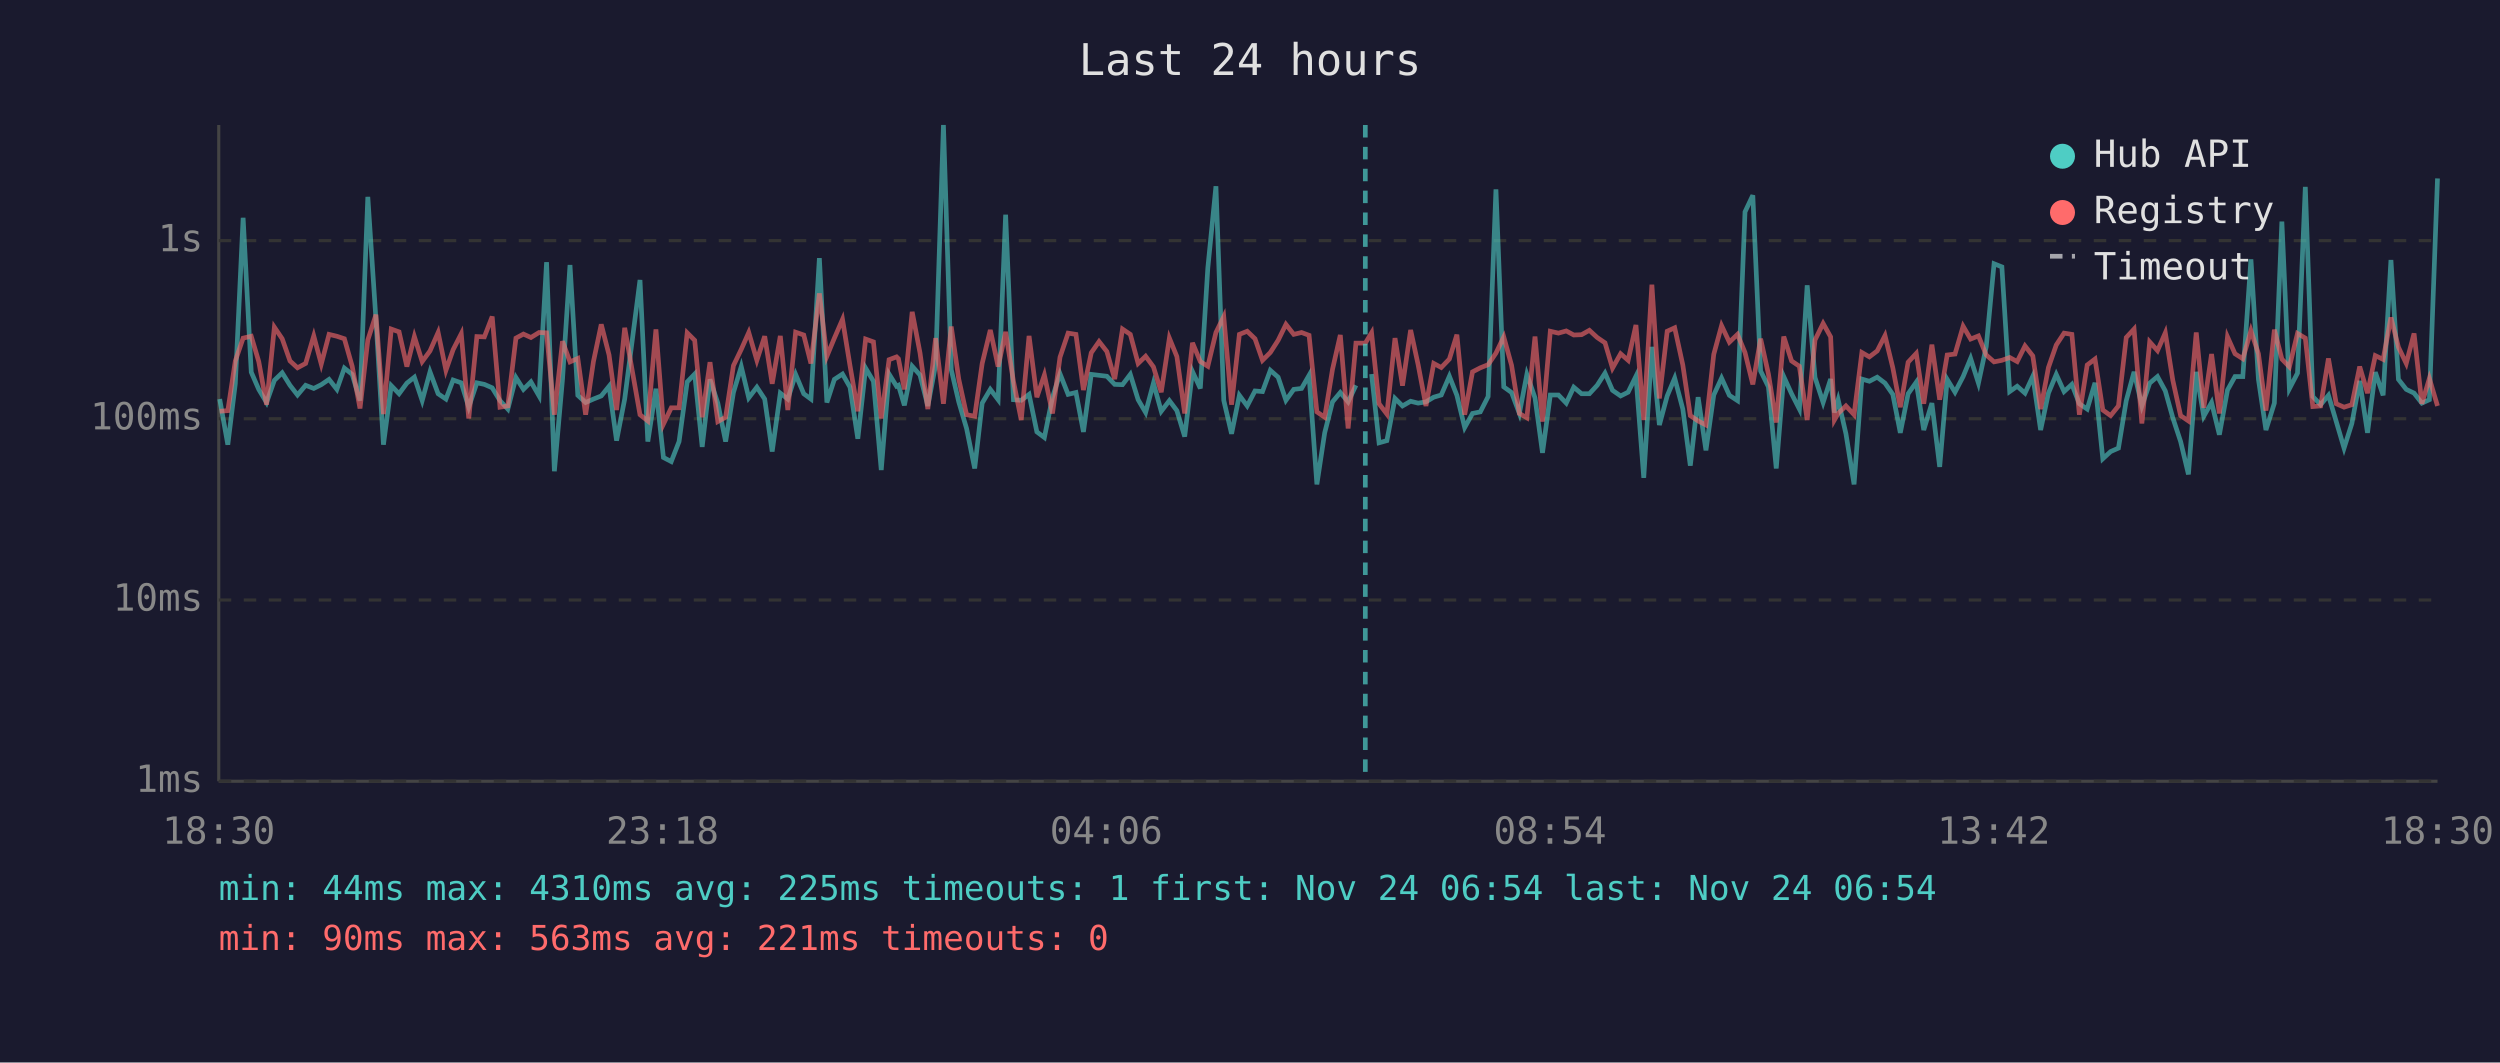
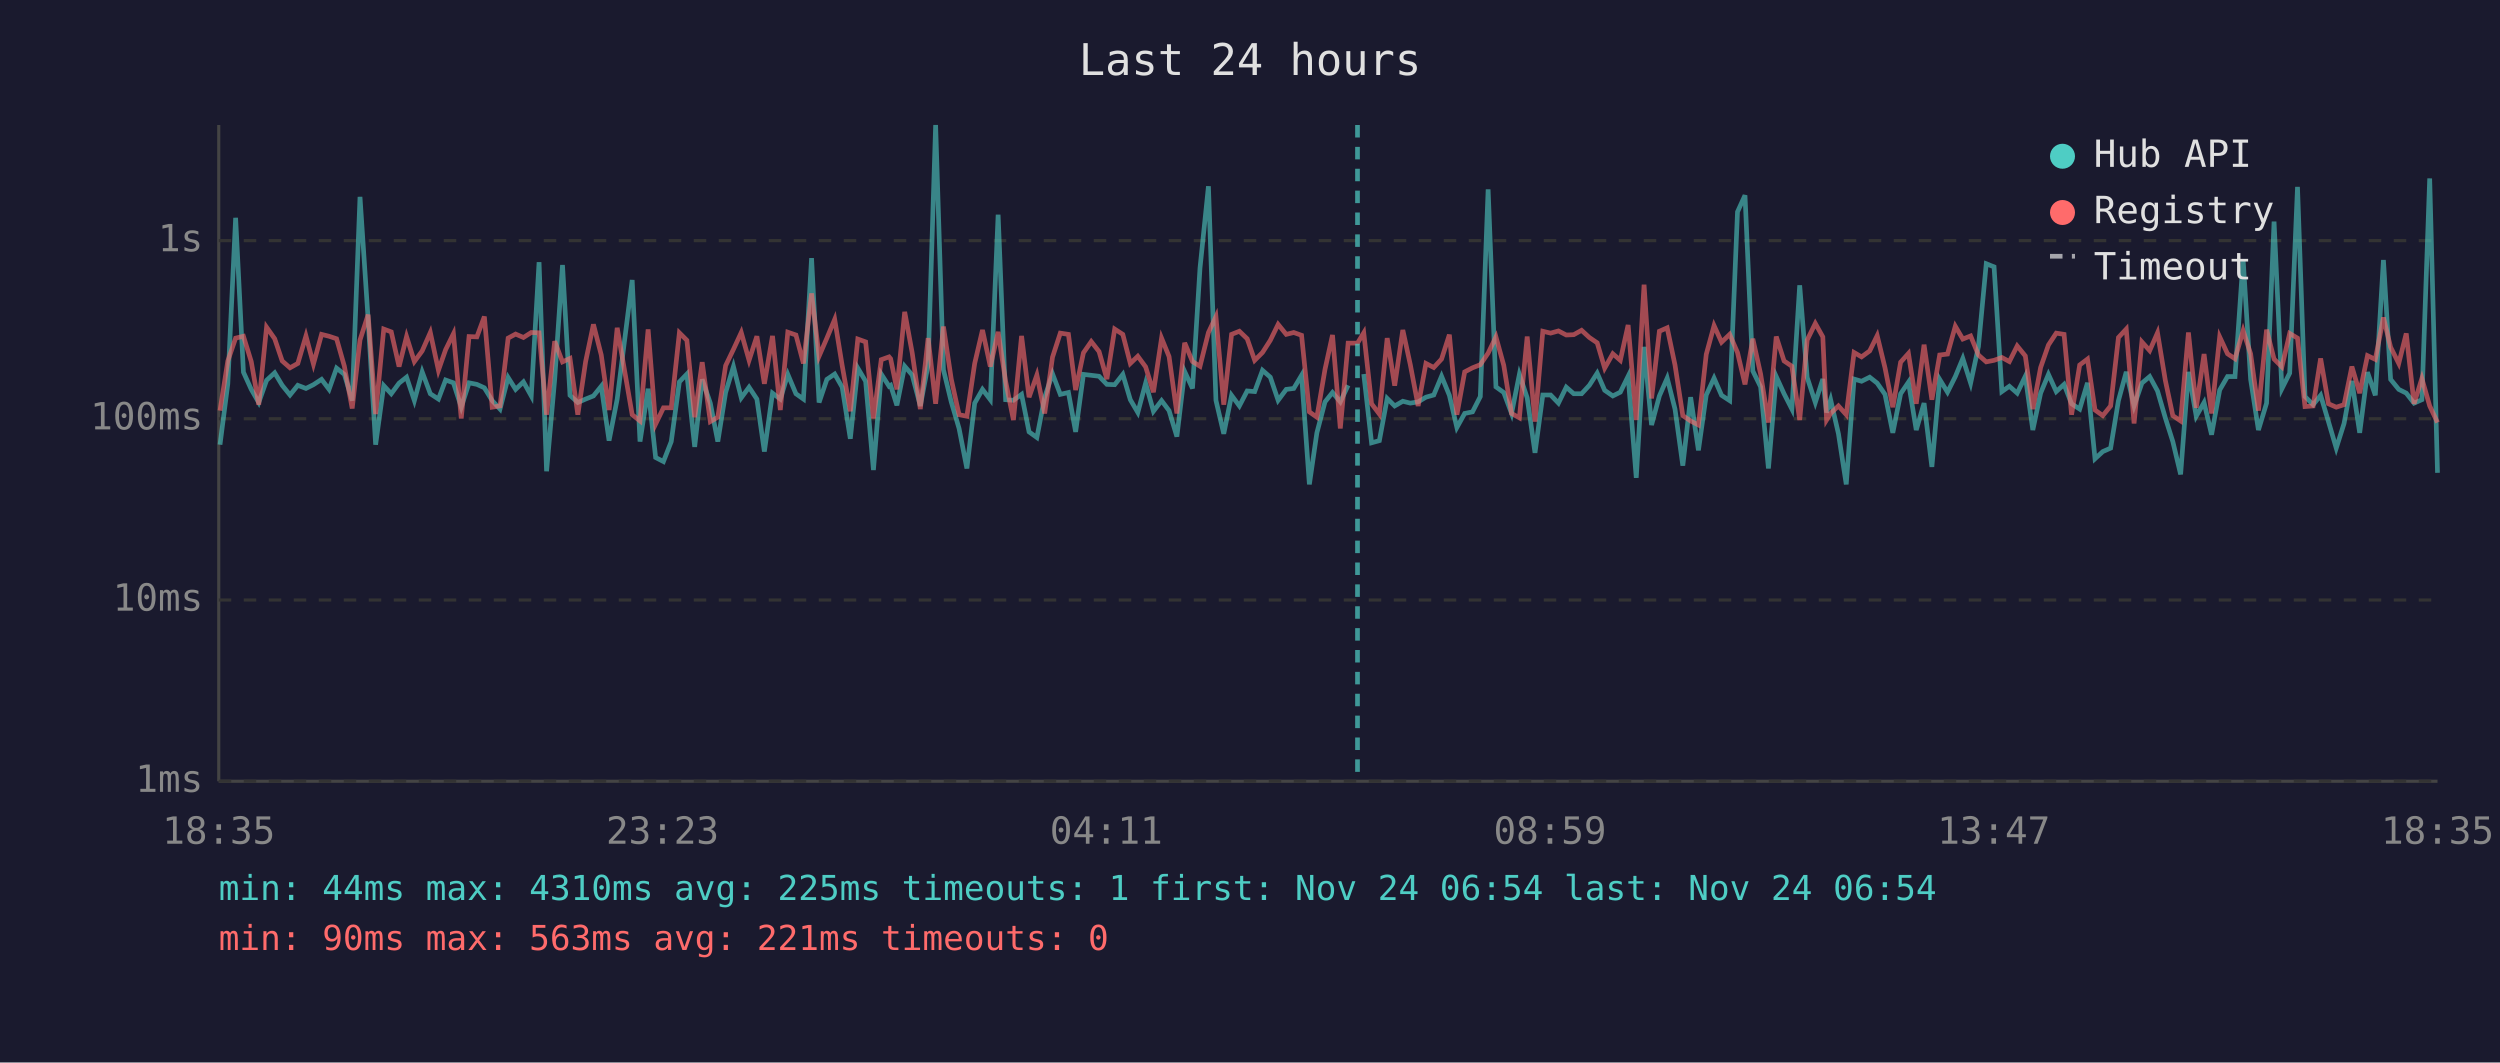
<svg xmlns="http://www.w3.org/2000/svg" viewBox="0 0 800 340" font-family="monospace" font-size="12">
  <rect width="800" height="340" fill="#1a1a2e" />
  <text x="400" y="24" fill="#e0e0e0" font-size="14" text-anchor="middle">Last 24 hours</text>
  <line x1="70" y1="40" x2="70" y2="250" stroke="#444" stroke-width="1" />
  <line x1="70" y1="250" x2="780" y2="250" stroke="#444" stroke-width="1" />
  <line x1="70" y1="250" x2="780" y2="250" stroke="#333" stroke-width="1" stroke-dasharray="4" />
  <text x="65" y="250" fill="#888" text-anchor="end" dominant-baseline="middle">1ms</text>
  <line x1="70" y1="192" x2="780" y2="192" stroke="#333" stroke-width="1" stroke-dasharray="4" />
  <text x="65" y="192" fill="#888" text-anchor="end" dominant-baseline="middle">10ms</text>
  <line x1="70" y1="134" x2="780" y2="134" stroke="#333" stroke-width="1" stroke-dasharray="4" />
  <text x="65" y="134" fill="#888" text-anchor="end" dominant-baseline="middle">100ms</text>
  <line x1="70" y1="77" x2="780" y2="77" stroke="#333" stroke-width="1" stroke-dasharray="4" />
  <text x="65" y="77" fill="#888" text-anchor="end" dominant-baseline="middle">1s</text>
-   <text x="70" y="270" fill="#888" text-anchor="middle">18:30</text>
-   <text x="212" y="270" fill="#888" text-anchor="middle">23:18</text>
-   <text x="354" y="270" fill="#888" text-anchor="middle">04:06</text>
-   <text x="496" y="270" fill="#888" text-anchor="middle">08:54</text>
-   <text x="638" y="270" fill="#888" text-anchor="middle">13:42</text>
-   <text x="780" y="270" fill="#888" text-anchor="middle">18:30</text>
-   <polyline points="70.3,127.7 72.9,142.3 75.3,122.8 77.8,69.7 80.4,119.1 82.8,124.6 85.3,128.8 87.8,121.7 90.3,119.3 92.8,123.3 95.2,126.4 97.8,123.3 100.4,124.3 102.8,123.1 105.3,121.4 107.8,124.6 110.2,117.8 112.7,119.8 115.2,128.2 117.7,63.0 120.3,102.2 122.7,142.3 125.2,123.4 127.7,126.0 130.2,122.6 132.6,120.7 135.1,128.2 137.6,119.0 140.2,126.0 142.7,127.7 145.0,121.6 147.6,122.5 150.0,130.3 152.6,122.5 155.0,123.0 157.5,124.1 160.0,128.2 162.5,130.9 165.1,120.8 167.5,124.6 169.9,122.2 172.5,126.7 174.9,83.9 177.4,150.8 180.0,121.4 182.4,84.8 184.9,126.5 187.4,128.8 189.9,127.7 192.4,126.7 194.9,123.6 197.3,141.0 199.9,127.7 204.8,89.6 207.3,141.3 209.9,124.4 212.3,146.4 214.8,147.7 217.3,141.3 219.9,122.2 222.3,119.7 224.7,143.0 227.2,121.4 229.7,129.0 232.2,141.3 234.7,125.6 237.2,117.3 239.6,127.3 242.2,123.9 244.7,127.7 247.1,144.5 249.7,125.8 252.1,127.7 254.6,119.8 257.2,126.0 259.5,127.7 262.2,82.6 264.6,128.8 267.0,121.4 269.6,119.7 272.0,123.9 274.5,140.4 277.0,117.8 279.5,122.0 282.0,150.4 284.5,119.7 286.9,123.6 287.5,123.3 289.4,129.7 291.9,117.2 294.4,120.0 296.9,129.9 299.4,116.7 301.9,40.0 304.4,118.3 306.8,128.6 309.3,137.1 311.9,149.9 314.3,129.0 316.9,124.6 319.4,127.9 321.8,68.7 324.3,127.9 326.8,128.1 329.3,126.2 331.8,138.2 334.2,140.0 336.8,127.1 339.2,119.6 341.8,126.2 344.3,125.6 346.7,138.2 349.2,119.8 351.7,120.1 354.2,120.4 356.7,123.0 359.2,123.1 361.7,119.8 364.2,127.9 366.6,132.0 369.1,122.6 371.6,131.6 374.2,128.2 376.6,131.4 379.1,139.7 381.6,118.9 384.1,124.3 386.5,85.8 389.1,59.6 391.6,128.1 394.1,138.8 396.6,126.5 399.1,129.9 401.6,125.1 404.0,125.3 406.5,118.5 409.0,120.7 411.5,128.1 414.0,124.6 416.5,124.3 418.9,120.1 421.4,155.0 423.9,138.5 426.4,128.6 428.9,125.6 431.4,128.6 433.9,123.3" fill="none" stroke="#4ecdc4" stroke-width="1.5" opacity="0.6" />
-   <polyline points="438.9,119.7 441.3,141.7 443.8,141.0 446.4,127.5 448.8,129.9 451.4,128.4 453.8,129.0 456.3,128.6 458.8,127.1 461.2,126.4 463.8,120.4 466.2,126.5 468.7,136.8 471.2,132.3 473.7,131.8 476.2,126.9 478.7,60.6 481.2,123.8 483.7,125.6 486.2,132.3 488.6,119.8 491.2,127.3 493.6,144.9 496.1,126.4 498.7,126.4 501.2,129.0 503.6,123.9 506.1,126.0 508.6,126.0 511.1,123.3 513.6,119.4 516.0,124.9 518.6,126.7 521.0,125.5 523.5,120.4 526.0,152.9 528.6,111.0 531.0,136.0 533.5,126.7 535.9,121.0 538.5,130.9 540.9,149.0 543.4,127.1 545.9,144.1 548.4,126.4 550.9,121.0 553.4,126.5 556.0,128.2 558.4,67.8 560.9,62.5 563.4,118.7 565.9,123.8 568.4,149.9 570.8,120.5 573.3,126.0 575.8,130.9 578.3,91.3 580.8,120.8 583.4,128.8 585.8,121.3 587.0,132.0 588.2,127.9 590.7,138.8 593.3,155.0 595.8,121.3 598.2,122.0 600.7,120.7 603.2,122.6 605.7,126.2 608.1,138.5 610.6,126.0 613.2,122.3 615.6,137.6 618.2,129.0 620.7,149.4 623.1,121.4 625.6,125.5 628.2,120.5 630.6,114.7 633.1,122.6 635.6,110.9 638.1,84.4 640.6,85.4 643.1,125.3 645.5,123.6 648.0,125.8 650.5,120.4 653.0,137.6 655.5,125.8 658.0,119.8 660.5,125.3 663.0,123.0 665.4,129.2 667.9,130.9 670.4,122.5 672.9,146.8 675.4,144.5 677.9,143.4 680.4,128.2 682.9,119.0 685.4,129.9 687.9,122.6 690.4,120.5 692.9,125.1 695.3,133.7 697.8,141.3 700.3,151.8 702.8,119.0 705.2,133.2 707.7,128.8 710.2,139.1 712.8,124.8 715.2,120.5 717.7,120.5 720.3,83.0 722.7,121.4 725.1,137.6 727.8,129.0 730.2,70.9 732.6,124.4 735.2,119.4 737.7,59.8 740.1,126.9 742.6,129.5 745.1,126.5 747.6,134.9 750.1,143.4 752.6,135.5 755.1,121.9 757.6,138.5 760.1,119.1 762.6,126.5 765.1,83.2 767.5,121.4 770.0,124.6 772.5,125.8 775.0,129.0 777.4,127.9 780.0,57.1" fill="none" stroke="#4ecdc4" stroke-width="1.5" opacity="0.6" />
-   <polyline points="70.3,131.6 72.9,131.4 75.3,115.5 77.8,108.2 80.4,107.6 82.8,115.7 85.3,129.5 87.8,104.7 90.3,108.4 92.8,115.5 95.2,117.7 97.8,116.3 100.4,107.5 102.8,116.5 105.3,107.0 107.8,107.6 110.2,108.4 112.7,117.2 115.2,130.7 117.7,108.8 120.3,100.7 122.7,132.5 125.2,105.3 127.7,106.2 130.2,117.3 132.6,107.7 135.1,115.7 137.6,112.3 140.2,106.4 142.7,118.5 145.0,111.9 147.6,106.8 150.0,133.9 152.6,107.7 155.0,107.8 157.5,101.3 160.0,130.3 162.5,129.9 165.1,108.2 167.5,106.9 169.9,108.0 172.5,106.4 174.9,106.5 177.4,132.7 180.0,109.2 182.4,115.8 184.9,114.7 187.4,132.7 189.9,115.7 192.4,103.8 194.9,113.6 197.3,131.2 199.9,104.9 204.8,132.7 207.3,134.7 209.9,105.4 212.3,135.7 214.8,130.5 217.3,130.5 219.9,106.5 222.3,108.9 224.7,133.5 227.2,115.9 229.7,134.9 232.2,133.5 234.7,117.0 237.2,111.8 239.6,106.4 242.2,115.3 244.7,107.6 247.1,122.8 249.7,107.5 252.1,131.2 254.6,106.3 257.2,107.2 259.5,116.3 262.2,93.9 264.6,114.0 267.0,108.2 269.6,102.2 272.0,117.0 274.5,131.6 277.0,108.5 279.5,109.4 282.0,133.9 284.5,115.1 286.9,114.2 287.5,114.8 289.4,124.6 291.9,99.8 294.4,112.9 296.9,130.9 299.4,108.2 301.9,129.2 304.4,104.5 306.8,121.3 309.3,132.7 311.9,133.2 314.3,116.3 316.9,105.6 319.4,117.3 321.8,106.2 324.3,122.0 326.8,134.4 329.3,107.5 331.8,127.1 334.2,120.0 336.8,132.3 339.2,114.3 341.8,106.6 344.3,107.0 346.7,124.8 349.2,112.9 351.7,109.3 354.2,112.5 356.7,121.3 359.2,105.3 361.7,107.0 364.2,116.3 366.6,114.0 369.1,117.4 371.6,125.5 374.2,108.2 376.6,114.1 379.1,132.3 381.6,109.7 384.1,115.7 386.5,117.2 389.1,106.4 391.6,101.3 394.1,129.5 396.6,107.0 399.1,106.0 401.6,108.4 404.0,115.3 406.5,112.8 409.0,108.9 411.5,103.8 414.0,107.0 416.5,106.4 418.9,107.3 421.4,131.8 423.9,133.5 426.4,118.2 428.9,107.2 431.4,137.1 433.9,109.8 436.9,109.8 438.9,106.5 441.3,129.2 443.8,132.5 446.4,108.2 448.8,123.4 451.4,105.6 453.8,116.7 456.3,129.9 458.8,116.3 461.2,117.6 463.8,114.9 466.2,107.1 468.7,132.7 471.2,119.0 473.7,117.7 476.2,116.7 478.7,113.0 481.2,107.8 483.7,116.9 486.2,132.3 488.6,133.7 491.2,107.7 493.6,134.9 496.1,106.0 498.7,106.6 501.2,105.9 503.6,107.2 506.1,107.1 508.6,105.7 511.1,108.0 513.6,109.7 516.0,117.8 518.6,113.2 521.0,115.3 523.5,104.0 526.0,134.4 528.6,91.1 531.0,127.5 533.5,106.0 535.9,104.9 538.5,116.8 540.9,133.0 543.4,134.7 545.9,136.0 548.4,113.4 550.9,104.2 553.4,109.5 556.0,107.0 558.4,112.8 560.9,123.0 563.4,108.4 565.9,119.7 568.4,135.2 570.8,107.7 573.3,115.5 575.8,117.2 578.3,134.4 580.8,108.8 583.4,103.5 585.8,107.8 587.0,134.4 588.2,132.3 590.7,129.9 593.3,132.7 595.8,112.8 598.2,114.2 600.7,112.3 603.2,107.4 605.7,117.7 608.1,130.3 610.6,115.9 613.2,113.1 615.6,129.2 618.2,110.3 620.7,127.9 623.1,113.6 625.6,113.3 628.2,104.4 630.6,108.5 633.1,107.5 635.6,113.6 638.1,115.8 640.6,115.3 643.1,114.4 645.5,115.7 648.0,110.7 650.5,113.9 653.0,130.9 655.5,117.6 658.0,110.4 660.5,106.6 663.0,107.0 665.4,132.7 667.9,116.8 670.4,114.9 672.9,131.2 675.4,133.0 677.9,129.9 680.4,108.0 682.9,105.3 685.4,135.5 687.9,109.4 690.4,112.2 692.9,106.5 695.3,121.7 697.8,133.0 700.3,134.7 702.8,106.4 705.2,130.5 707.7,113.3 710.2,132.3 712.8,107.8 715.2,113.2 717.7,114.8 720.3,105.8 722.7,113.2 725.1,131.4 727.8,105.5 730.2,114.9 732.6,117.4 735.2,106.7 737.7,108.2 740.1,130.1 742.6,129.9 745.1,114.7 747.6,129.2 750.1,130.3 752.6,129.5 755.1,117.3 757.6,125.8 760.1,113.8 762.6,115.0 765.1,101.6 767.5,111.1 770.0,116.3 772.5,106.7 775.0,129.2 777.4,121.1 780.0,129.9" fill="none" stroke="#ff6b6b" stroke-width="1.5" opacity="0.6" />
-   <line x1="436.9" y1="40" x2="436.9" y2="250" stroke="#4ecdc4" stroke-width="1.5" stroke-dasharray="4,3" opacity="0.7" />
+   <text x="70" y="270" fill="#888" text-anchor="middle">18:35</text>
+   <text x="212" y="270" fill="#888" text-anchor="middle">23:23</text>
+   <text x="354" y="270" fill="#888" text-anchor="middle">04:11</text>
+   <text x="496" y="270" fill="#888" text-anchor="middle">08:59</text>
+   <text x="638" y="270" fill="#888" text-anchor="middle">13:47</text>
+   <text x="780" y="270" fill="#888" text-anchor="middle">18:35</text>
+   <polyline points="70.4,142.3 72.9,122.8 75.4,69.7 77.9,119.1 80.4,124.6 82.8,128.8 85.3,121.7 87.9,119.3 90.3,123.3 92.8,126.4 95.3,123.3 97.9,124.3 100.3,123.1 102.9,121.4 105.3,124.6 107.7,117.8 110.2,119.8 112.7,128.2 115.2,63.0 117.8,102.2 120.2,142.3 122.8,123.4 125.2,126.0 127.7,122.6 130.1,120.7 132.6,128.2 135.1,119.0 137.7,126.0 140.3,127.7 142.6,121.6 145.1,122.5 147.6,130.3 150.1,122.5 152.6,123.0 155.0,124.1 157.5,128.2 160.0,130.9 162.6,120.8 165.0,124.6 167.5,122.2 170.0,126.7 172.5,83.9 174.9,150.8 177.5,121.4 180.0,84.8 182.4,126.5 184.9,128.8 187.4,127.7 189.9,126.7 192.4,123.6 194.9,141.0 197.5,127.7 202.3,89.6 204.8,141.3 207.4,124.4 209.8,146.4 212.3,147.7 214.8,141.3 217.4,122.2 219.8,119.7 222.3,143.0 224.7,121.4 227.3,129.0 229.7,141.3 232.2,125.6 234.7,117.3 237.2,127.3 239.7,123.9 242.2,127.7 244.6,144.5 247.2,125.8 249.7,127.7 252.1,119.8 254.7,126.0 257.1,127.7 259.7,82.6 262.1,128.8 264.6,121.4 267.1,119.7 269.5,123.9 272.1,140.4 274.5,117.8 277.0,122.0 279.5,150.4 282.0,119.7 284.5,123.6 285.0,123.3 287.0,129.7 289.5,117.2 291.9,120.0 294.5,129.9 297.0,116.7 299.4,40.0 301.9,118.3 304.4,128.6 306.9,137.1 309.4,149.9 311.9,129.0 314.4,124.6 316.9,127.9 319.4,68.7 321.8,127.9 324.3,128.1 326.9,126.2 329.3,138.2 331.8,140.0 334.3,127.1 336.8,119.6 339.3,126.2 341.9,125.6 344.2,138.2 346.7,119.8 349.2,120.1 351.7,120.4 354.2,123.0 356.7,123.1 359.3,119.8 361.7,127.9 364.1,132.0 366.6,122.6 369.1,131.6 371.7,128.2 374.1,131.4 376.6,139.7 379.1,118.9 381.6,124.3 384.0,85.8 386.7,59.6 389.1,128.1 391.6,138.8 394.1,126.5 396.6,129.9 399.1,125.1 401.5,125.3 404.0,118.5 406.5,120.7 409.0,128.1 411.6,124.6 414.0,124.3 416.5,120.1 419.0,155.0 421.4,138.5 424.0,128.6 426.4,125.6 428.9,128.6 431.4,123.3" fill="none" stroke="#4ecdc4" stroke-width="1.5" opacity="0.6" />
+   <polyline points="436.4,119.7 438.9,141.7 441.4,141.0 443.9,127.5 446.3,129.9 448.9,128.4 451.3,129.0 453.8,128.6 456.3,127.1 458.8,126.4 461.3,120.4 463.8,126.5 466.2,136.8 468.7,132.3 471.2,131.8 473.7,126.9 476.2,60.6 478.7,123.8 481.2,125.6 483.7,132.3 486.2,119.8 488.7,127.3 491.2,144.9 493.7,126.4 496.2,126.4 498.7,129.0 501.2,123.9 503.6,126.0 506.1,126.0 508.6,123.3 511.1,119.4 513.5,124.9 516.1,126.7 518.5,125.5 521.0,120.4 523.6,152.9 526.1,111.0 528.5,136.0 531.0,126.7 533.5,121.0 536.0,130.9 538.5,149.0 541.0,127.1 543.5,144.1 546.0,126.4 548.5,121.0 550.9,126.5 553.5,128.2 556.0,67.8 558.4,62.5 560.9,118.7 563.4,123.8 565.9,149.9 568.4,120.5 570.9,126.0 573.4,130.9 575.9,91.3 578.3,120.8 580.9,128.8 583.3,121.3 584.5,132.0 585.8,127.9 588.3,138.8 590.8,155.0 593.3,121.3 595.7,122.0 598.3,120.7 600.7,122.6 603.2,126.2 605.7,138.5 608.2,126.0 610.7,122.3 613.2,137.6 615.7,129.0 618.2,149.4 620.7,121.4 623.2,125.5 625.7,120.5 628.1,114.7 630.6,122.6 633.1,110.9 635.6,84.4 638.1,85.4 640.6,125.3 643.0,123.6 645.5,125.8 648.1,120.4 650.5,137.6 653.0,125.8 655.5,119.8 658.0,125.3 660.5,123.0 662.9,129.2 665.5,130.9 668.0,122.5 670.4,146.8 672.9,144.5 675.4,143.4 677.9,128.2 680.4,119.0 682.9,129.9 685.4,122.6 687.9,120.5 690.4,125.1 692.9,133.7 695.3,141.3 697.8,151.8 700.3,119.0 702.8,133.2 705.3,128.8 707.7,139.1 710.3,124.8 712.8,120.5 715.2,120.5 717.8,83.0 720.2,121.4 722.7,137.6 725.3,129.0 727.7,70.9 730.2,124.4 732.7,119.4 735.2,59.8 737.6,126.9 740.2,129.5 742.6,126.5 745.1,134.9 747.6,143.4 750.1,135.5 752.6,121.9 755.1,138.5 757.6,119.1 760.1,126.5 762.7,83.2 765.0,121.4 767.6,124.6 770.0,125.8 772.5,129.0 775.0,127.9 777.5,57.1 780.0,151.3" fill="none" stroke="#4ecdc4" stroke-width="1.5" opacity="0.6" />
+   <polyline points="70.4,131.4 72.9,115.5 75.4,108.2 77.9,107.6 80.4,115.7 82.8,129.5 85.3,104.7 87.9,108.4 90.3,115.5 92.8,117.7 95.3,116.3 97.9,107.5 100.3,116.5 102.9,107.0 105.3,107.6 107.7,108.4 110.2,117.2 112.7,130.7 115.2,108.8 117.8,100.7 120.2,132.5 122.8,105.3 125.2,106.2 127.7,117.3 130.1,107.7 132.6,115.7 135.1,112.3 137.7,106.4 140.3,118.5 142.6,111.9 145.1,106.8 147.6,133.9 150.1,107.7 152.6,107.8 155.0,101.3 157.5,130.3 160.0,129.9 162.6,108.2 165.0,106.9 167.5,108.0 170.0,106.4 172.5,106.5 174.9,132.7 177.5,109.2 180.0,115.8 182.4,114.7 184.9,132.7 187.4,115.7 189.9,103.8 192.4,113.6 194.9,131.2 197.5,104.9 202.3,132.7 204.8,134.7 207.4,105.4 209.8,135.7 212.3,130.5 214.8,130.5 217.4,106.5 219.8,108.9 222.3,133.5 224.7,115.9 227.3,134.9 229.7,133.5 232.2,117.0 234.7,111.8 237.2,106.4 239.7,115.3 242.2,107.6 244.6,122.8 247.2,107.5 249.7,131.2 252.1,106.3 254.7,107.2 257.1,116.3 259.7,93.9 262.1,114.0 264.6,108.2 267.1,102.2 269.5,117.0 272.1,131.6 274.5,108.5 277.0,109.4 279.5,133.9 282.0,115.1 284.5,114.2 285.0,114.8 287.0,124.6 289.5,99.8 291.9,112.9 294.5,130.9 297.0,108.2 299.4,129.2 301.9,104.5 304.4,121.3 306.9,132.7 309.4,133.2 311.9,116.3 314.4,105.6 316.9,117.3 319.4,106.2 321.8,122.0 324.3,134.4 326.9,107.5 329.3,127.1 331.8,120.0 334.3,132.3 336.8,114.3 339.3,106.6 341.9,107.0 344.2,124.8 346.7,112.9 349.2,109.3 351.7,112.5 354.2,121.3 356.7,105.3 359.3,107.0 361.7,116.3 364.1,114.0 366.6,117.4 369.1,125.5 371.7,108.2 374.1,114.1 376.6,132.3 379.1,109.7 381.6,115.7 384.0,117.2 386.7,106.4 389.1,101.3 391.6,129.5 394.1,107.0 396.6,106.0 399.1,108.4 401.5,115.3 404.0,112.8 406.5,108.9 409.0,103.8 411.6,107.0 414.0,106.4 416.5,107.3 419.0,131.8 421.4,133.5 424.0,118.2 426.4,107.2 428.9,137.1 431.4,109.8 434.4,109.8 436.4,106.5 438.9,129.2 441.4,132.5 443.9,108.2 446.3,123.4 448.9,105.6 451.3,116.7 453.8,129.9 456.3,116.3 458.8,117.6 461.3,114.9 463.8,107.1 466.2,132.7 468.7,119.0 471.2,117.7 473.7,116.7 476.2,113.0 478.7,107.8 481.2,116.9 483.7,132.3 486.2,133.7 488.7,107.7 491.2,134.9 493.7,106.0 496.2,106.6 498.7,105.9 501.2,107.2 503.6,107.1 506.1,105.7 508.6,108.0 511.1,109.7 513.5,117.8 516.1,113.2 518.5,115.3 521.0,104.0 523.6,134.4 526.1,91.1 528.5,127.5 531.0,106.0 533.5,104.9 536.0,116.8 538.5,133.0 541.0,134.7 543.5,136.0 546.0,113.4 548.5,104.2 550.9,109.5 553.5,107.0 556.0,112.8 558.4,123.0 560.9,108.4 563.4,119.7 565.9,135.2 568.4,107.7 570.9,115.5 573.4,117.2 575.9,134.4 578.3,108.8 580.9,103.5 583.3,107.8 584.5,134.4 585.8,132.3 588.3,129.9 590.8,132.7 593.3,112.8 595.7,114.2 598.3,112.3 600.7,107.4 603.2,117.7 605.7,130.3 608.2,115.9 610.7,113.1 613.2,129.2 615.7,110.3 618.2,127.9 620.7,113.6 623.2,113.3 625.7,104.4 628.1,108.5 630.6,107.5 633.1,113.6 635.6,115.8 638.1,115.3 640.6,114.4 643.0,115.7 645.5,110.7 648.1,113.9 650.5,130.9 653.0,117.6 655.5,110.4 658.0,106.6 660.5,107.0 662.9,132.7 665.5,116.8 668.0,114.9 670.4,131.2 672.9,133.0 675.4,129.9 677.9,108.0 680.4,105.3 682.9,135.5 685.4,109.4 687.9,112.2 690.4,106.5 692.9,121.7 695.3,133.0 697.8,134.7 700.3,106.4 702.8,130.5 705.3,113.3 707.7,132.3 710.3,107.8 712.8,113.2 715.2,114.8 717.8,105.8 720.2,113.2 722.7,131.4 725.3,105.5 727.7,114.9 730.2,117.4 732.7,106.7 735.2,108.2 737.6,130.1 740.2,129.9 742.6,114.7 745.1,129.2 747.6,130.3 750.1,129.5 752.6,117.3 755.1,125.8 757.6,113.8 760.1,115.0 762.7,101.6 765.0,111.1 767.6,116.3 770.0,106.7 772.5,129.2 775.0,121.1 777.5,129.9 780.0,135.2" fill="none" stroke="#ff6b6b" stroke-width="1.5" opacity="0.6" />
+   <line x1="434.4" y1="40" x2="434.4" y2="250" stroke="#4ecdc4" stroke-width="1.5" stroke-dasharray="4,3" opacity="0.7" />
  <circle cx="660" cy="50" r="4" fill="#4ecdc4" />
  <text x="670" y="50" fill="#e0e0e0" dominant-baseline="middle">Hub API</text>
  <circle cx="660" cy="68" r="4" fill="#ff6b6b" />
  <text x="670" y="68" fill="#e0e0e0" dominant-baseline="middle">Registry</text>
  <line x1="656" y1="82" x2="664" y2="82" stroke="#e0e0e0" stroke-width="1.5" stroke-dasharray="4,3" opacity="0.7" />
  <text x="670" y="86" fill="#e0e0e0" dominant-baseline="middle">Timeout</text>
  <text x="70" y="288" fill="#4ecdc4" font-size="11">min: 44ms  max: 4310ms  avg: 225ms  timeouts: 1  first: Nov 24 06:54  last: Nov 24 06:54</text>
  <text x="70" y="304" fill="#ff6b6b" font-size="11">min: 90ms  max: 563ms  avg: 221ms  timeouts: 0</text>
</svg>
